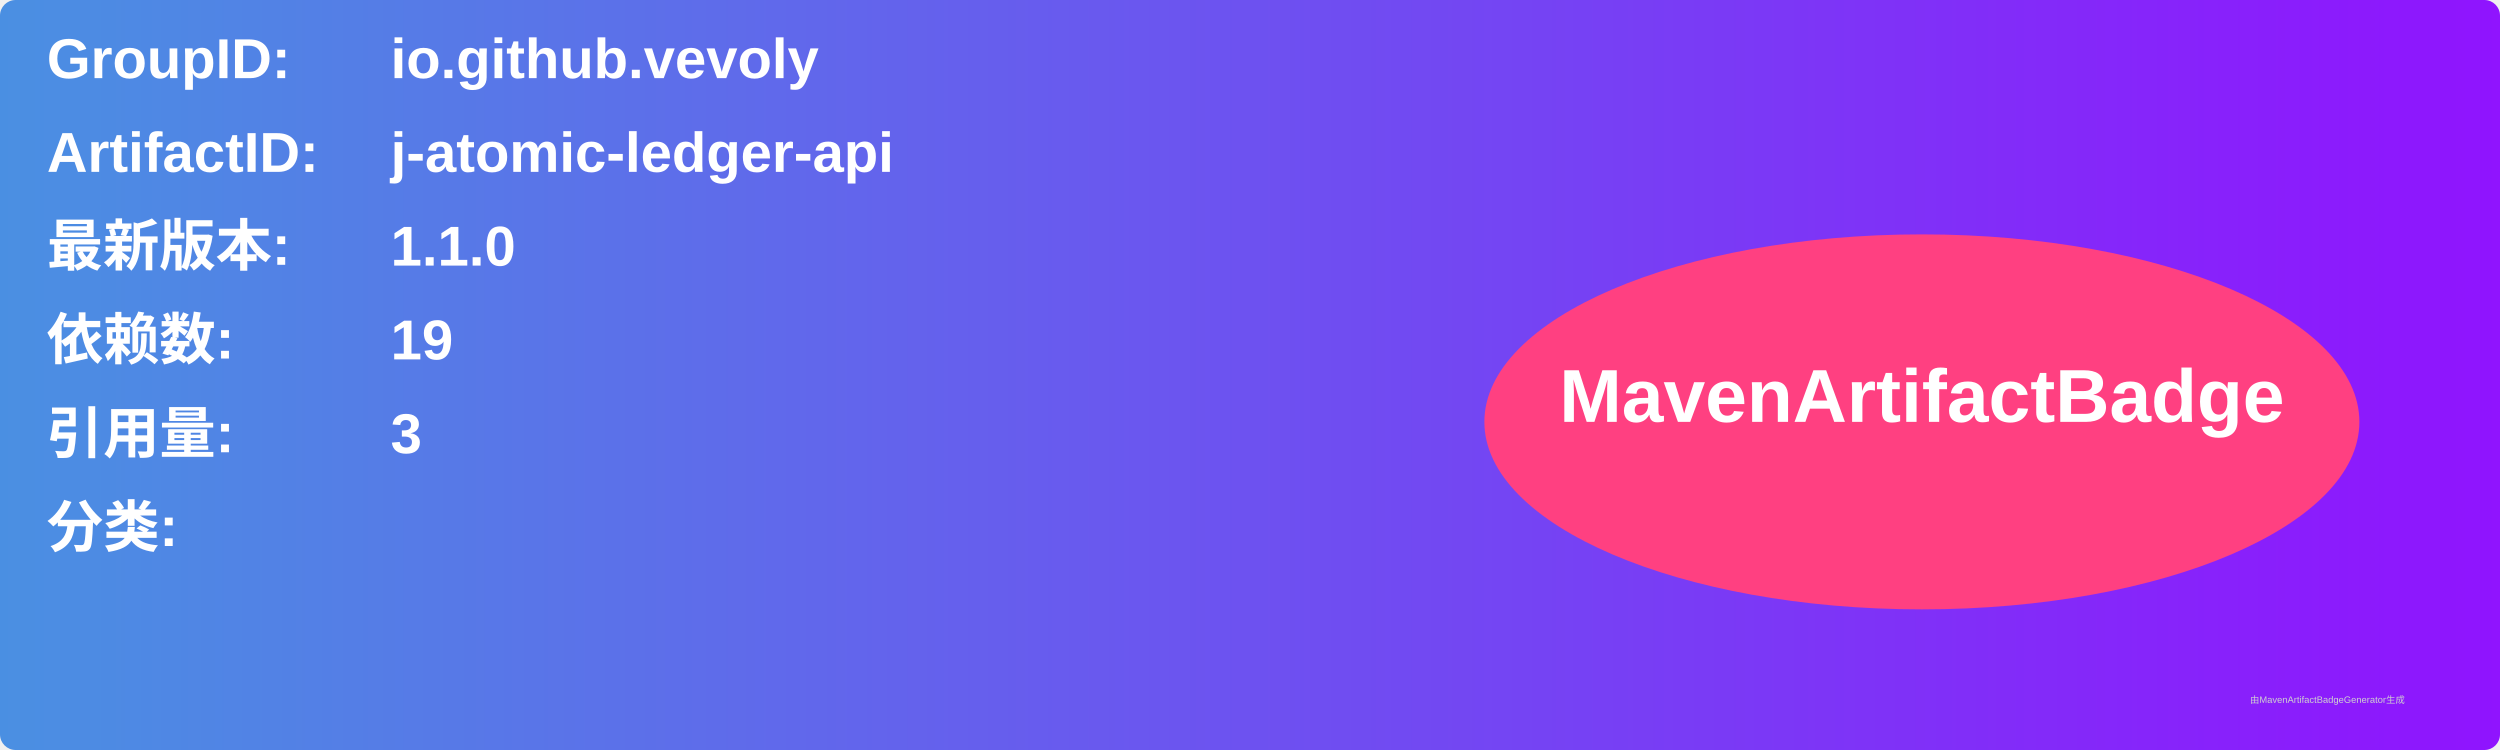
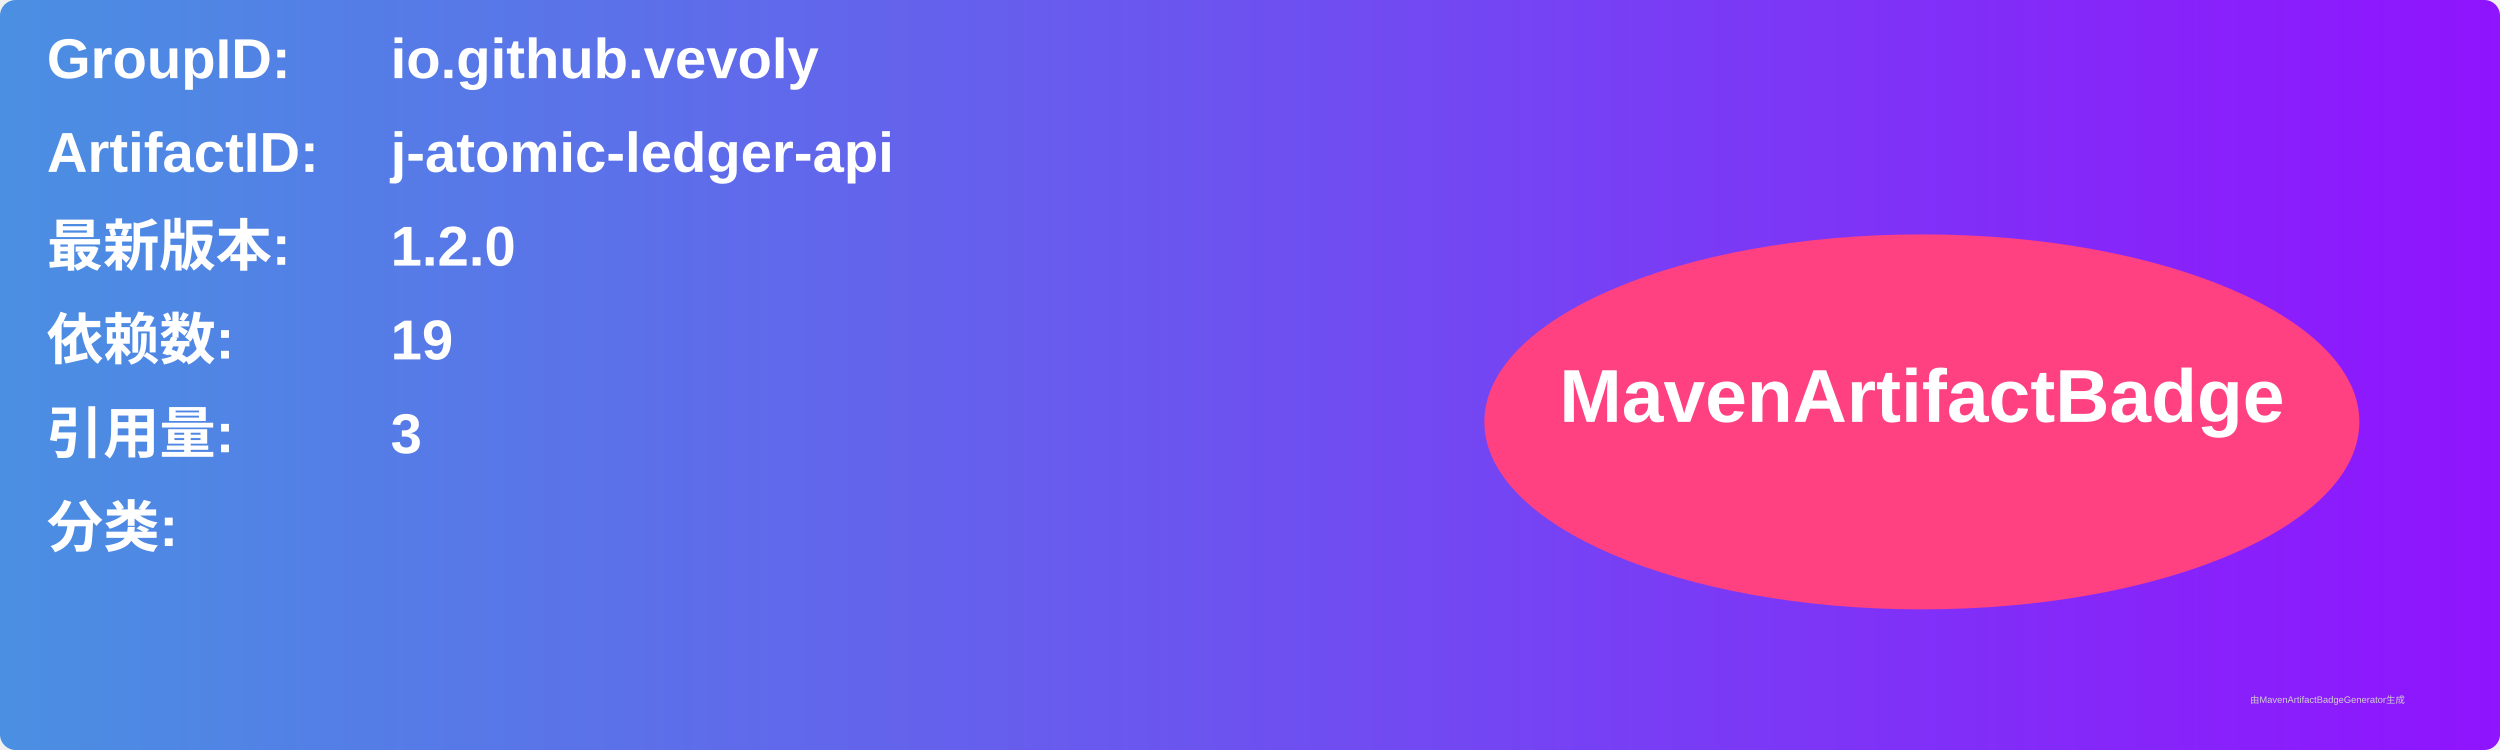
<svg xmlns="http://www.w3.org/2000/svg" width="800" height="240" viewBox="0 0 800 240">
  <linearGradient id="grad" x1="0%" y1="0%" x2="100%" y2="0%">
    <stop offset="0%" stop-color="#4a90e2" />
    <stop offset="100%" stop-color="#9013fe" />
  </linearGradient>
  <rect width="100%" height="100%" rx="5" ry="5" fill="url(#grad)" />
  <g transform="translate(15, 15)">
    <text x="0" y="10" font-family="Arial" font-size="18" fill="white" font-weight="bold" width="260">GroupID:</text>
    <text x="110" y="10" font-family="Arial" font-size="18" fill="white" font-weight="bold" width="460">io.github.vevoly</text>
    <text x="0" y="40" font-family="Arial" font-size="18" fill="white" font-weight="bold" width="260">ArtifactID:</text>
    <text x="110" y="40" font-family="Arial" font-size="18" fill="white" font-weight="bold" width="460">j-atomic-ledger-api</text>
    <text x="0" y="70" font-family="Arial" font-size="18" fill="white" font-weight="bold">最新版本:</text>
    <text x="110" y="70" font-family="Arial" font-size="18" fill="white" font-weight="bold">
-       <tspan font-weight="bold">1.1.0</tspan>
+       <tspan font-weight="bold">1.2.0</tspan>
    </text>
    <text x="0" y="100" font-family="Arial" font-size="18" fill="white" font-weight="bold">依赖数: </text>
    <text x="110" y="100" font-family="Arial" font-size="18" fill="white">
      <tspan font-weight="bold">19</tspan>
    </text>
    <text x="0" y="130" font-family="Arial" font-size="18" fill="white" font-weight="bold">引用量: </text>
    <text x="110" y="130" font-family="Arial" font-size="18" fill="white">
      <tspan font-weight="bold">3</tspan>
    </text>
    <text x="0" y="160" font-family="Arial" font-size="18" fill="white" font-weight="bold">分类:</text>
    <text x="10" y="190" font-family="Arial" font-size="10" fill="white">
      <tspan font-weight="bold" />
    </text>
    <ellipse cx="600" cy="120" rx="140" ry="60" fill="#ff4081" />
    <text x="600" y="120" text-anchor="middle" font-family="Arial" font-size="24" fill="white" font-weight="bold">MavenArtifactBadge</text>
  </g>
  <text x="720" y="225" font-family="Arial" font-size="3" fill="#d0d0d0">由MavenArtifactBadgeGenerator生成</text>
</svg>
